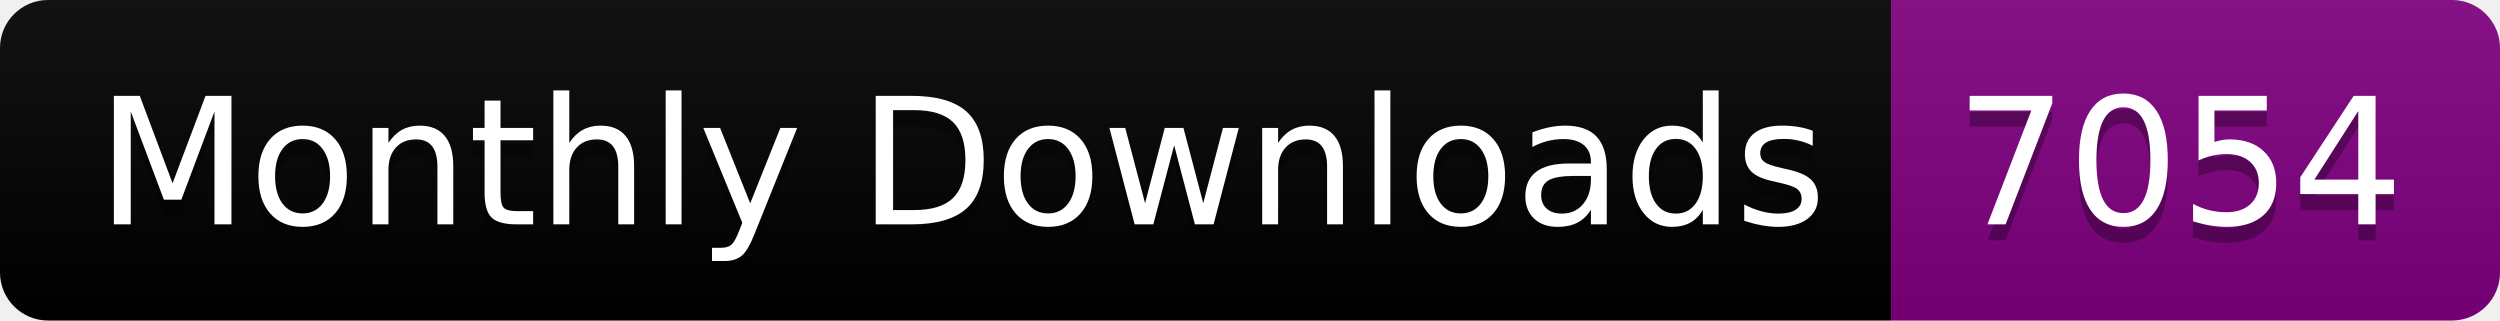
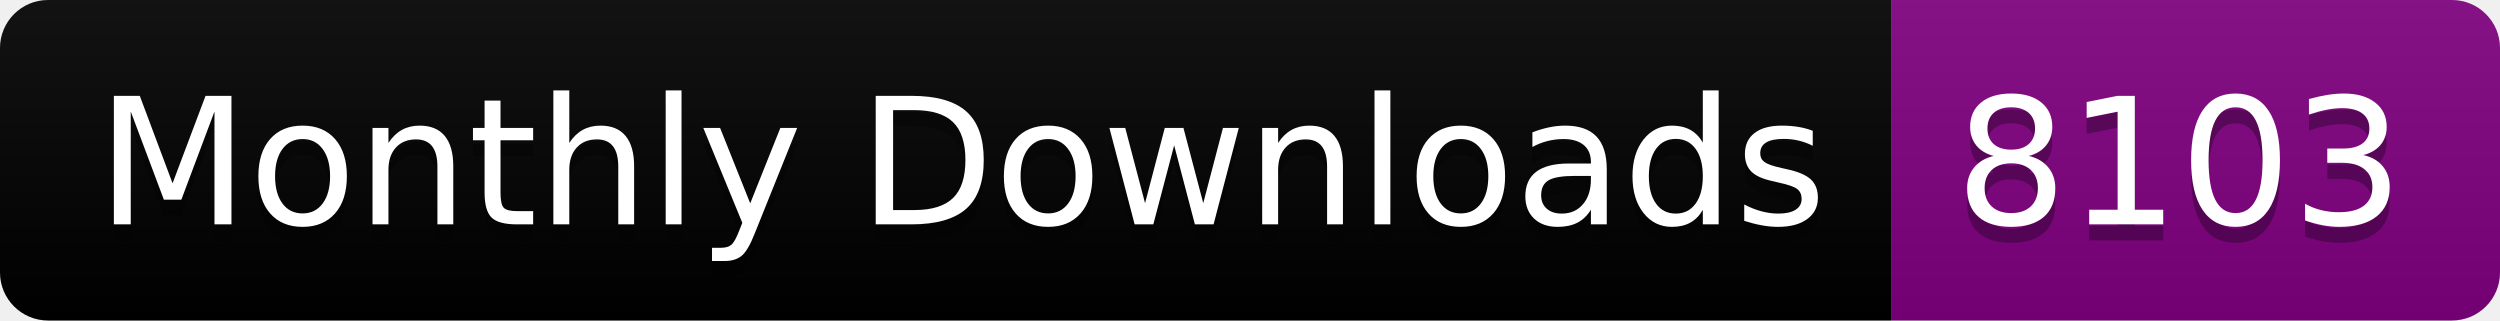
<svg xmlns="http://www.w3.org/2000/svg" width="156.0" height="20">
  <linearGradient id="smooth" x2="0" y2="100%">
    <stop offset="0" stop-color="#bbb" stop-opacity=".1" />
    <stop offset="1" stop-opacity=".1" />
  </linearGradient>
  <clipPath id="round">
    <rect width="156.0" height="20" rx="3" fill="#fff" />
  </clipPath>
  <g clip-path="url(#round)">
    <rect width="118.0" height="20" fill="black" />
    <rect x="118.0" width="38.0" height="20" fill="purple" />
    <rect width="156.0" height="20" fill="url(#smooth)" />
  </g>
  <g fill="#fff" text-anchor="middle" font-family="DejaVu Sans,Verdana,Geneva,sans-serif" font-size="110">
    <text x="600.0" y="150" fill="#010101" fill-opacity=".3" transform="scale(0.1)" textLength="1080.0" lengthAdjust="spacing">Monthly Downloads</text>
    <text x="600.0" y="140" transform="scale(0.1)" textLength="1080.0" lengthAdjust="spacing">Monthly Downloads</text>
-     <text x="1360.0" y="150" fill="#010101" fill-opacity=".3" transform="scale(0.1)" textLength="280.0" lengthAdjust="spacing">7054</text>
-     <text x="1360.0" y="140" transform="scale(0.1)" textLength="280.0" lengthAdjust="spacing">7054</text>
+     <text x="1360.0" y="150" fill="#010101" fill-opacity=".3" transform="scale(0.1)" textLength="280.0" lengthAdjust="spacing">8103</text>
+     <text x="1360.0" y="140" transform="scale(0.1)" textLength="280.0" lengthAdjust="spacing">8103</text>
  </g>
</svg>
